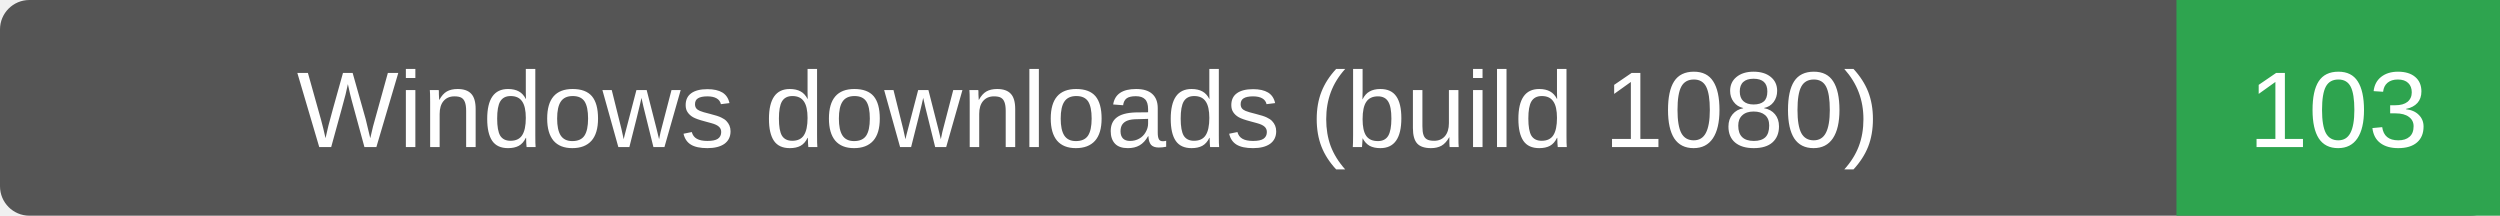
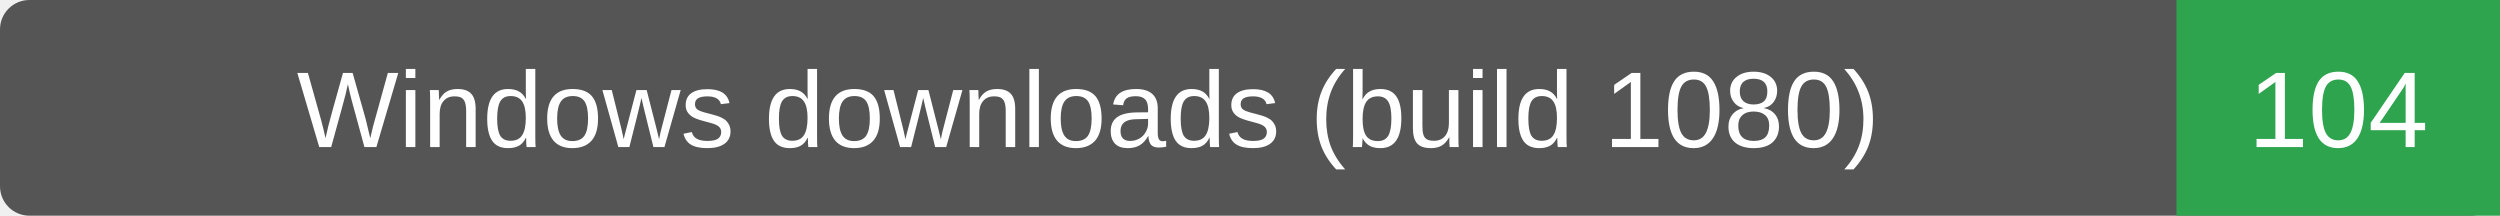
- <svg xmlns="http://www.w3.org/2000/svg" width="255" height="22" role="img" aria-label="Windows downloads (build 1080): 103">
+ <svg xmlns="http://www.w3.org/2000/svg" width="255" height="22" role="img" aria-label="Windows downloads (build 1080): 104">
  <rect width="255" height="22" rx="3" fill="#555" />
  <path d="M222 0h33v22h-33z" fill="#2ea44f" />
  <g fill="#fff" text-anchor="middle" font-family="Verdana,Arial,sans-serif" font-size="11">
    <text x="111.0" y="15">Windows downloads (build 1080)</text>
-     <text x="238.5" y="15">103</text>
+     <text x="238.5" y="15">104</text>
  </g>
</svg>
